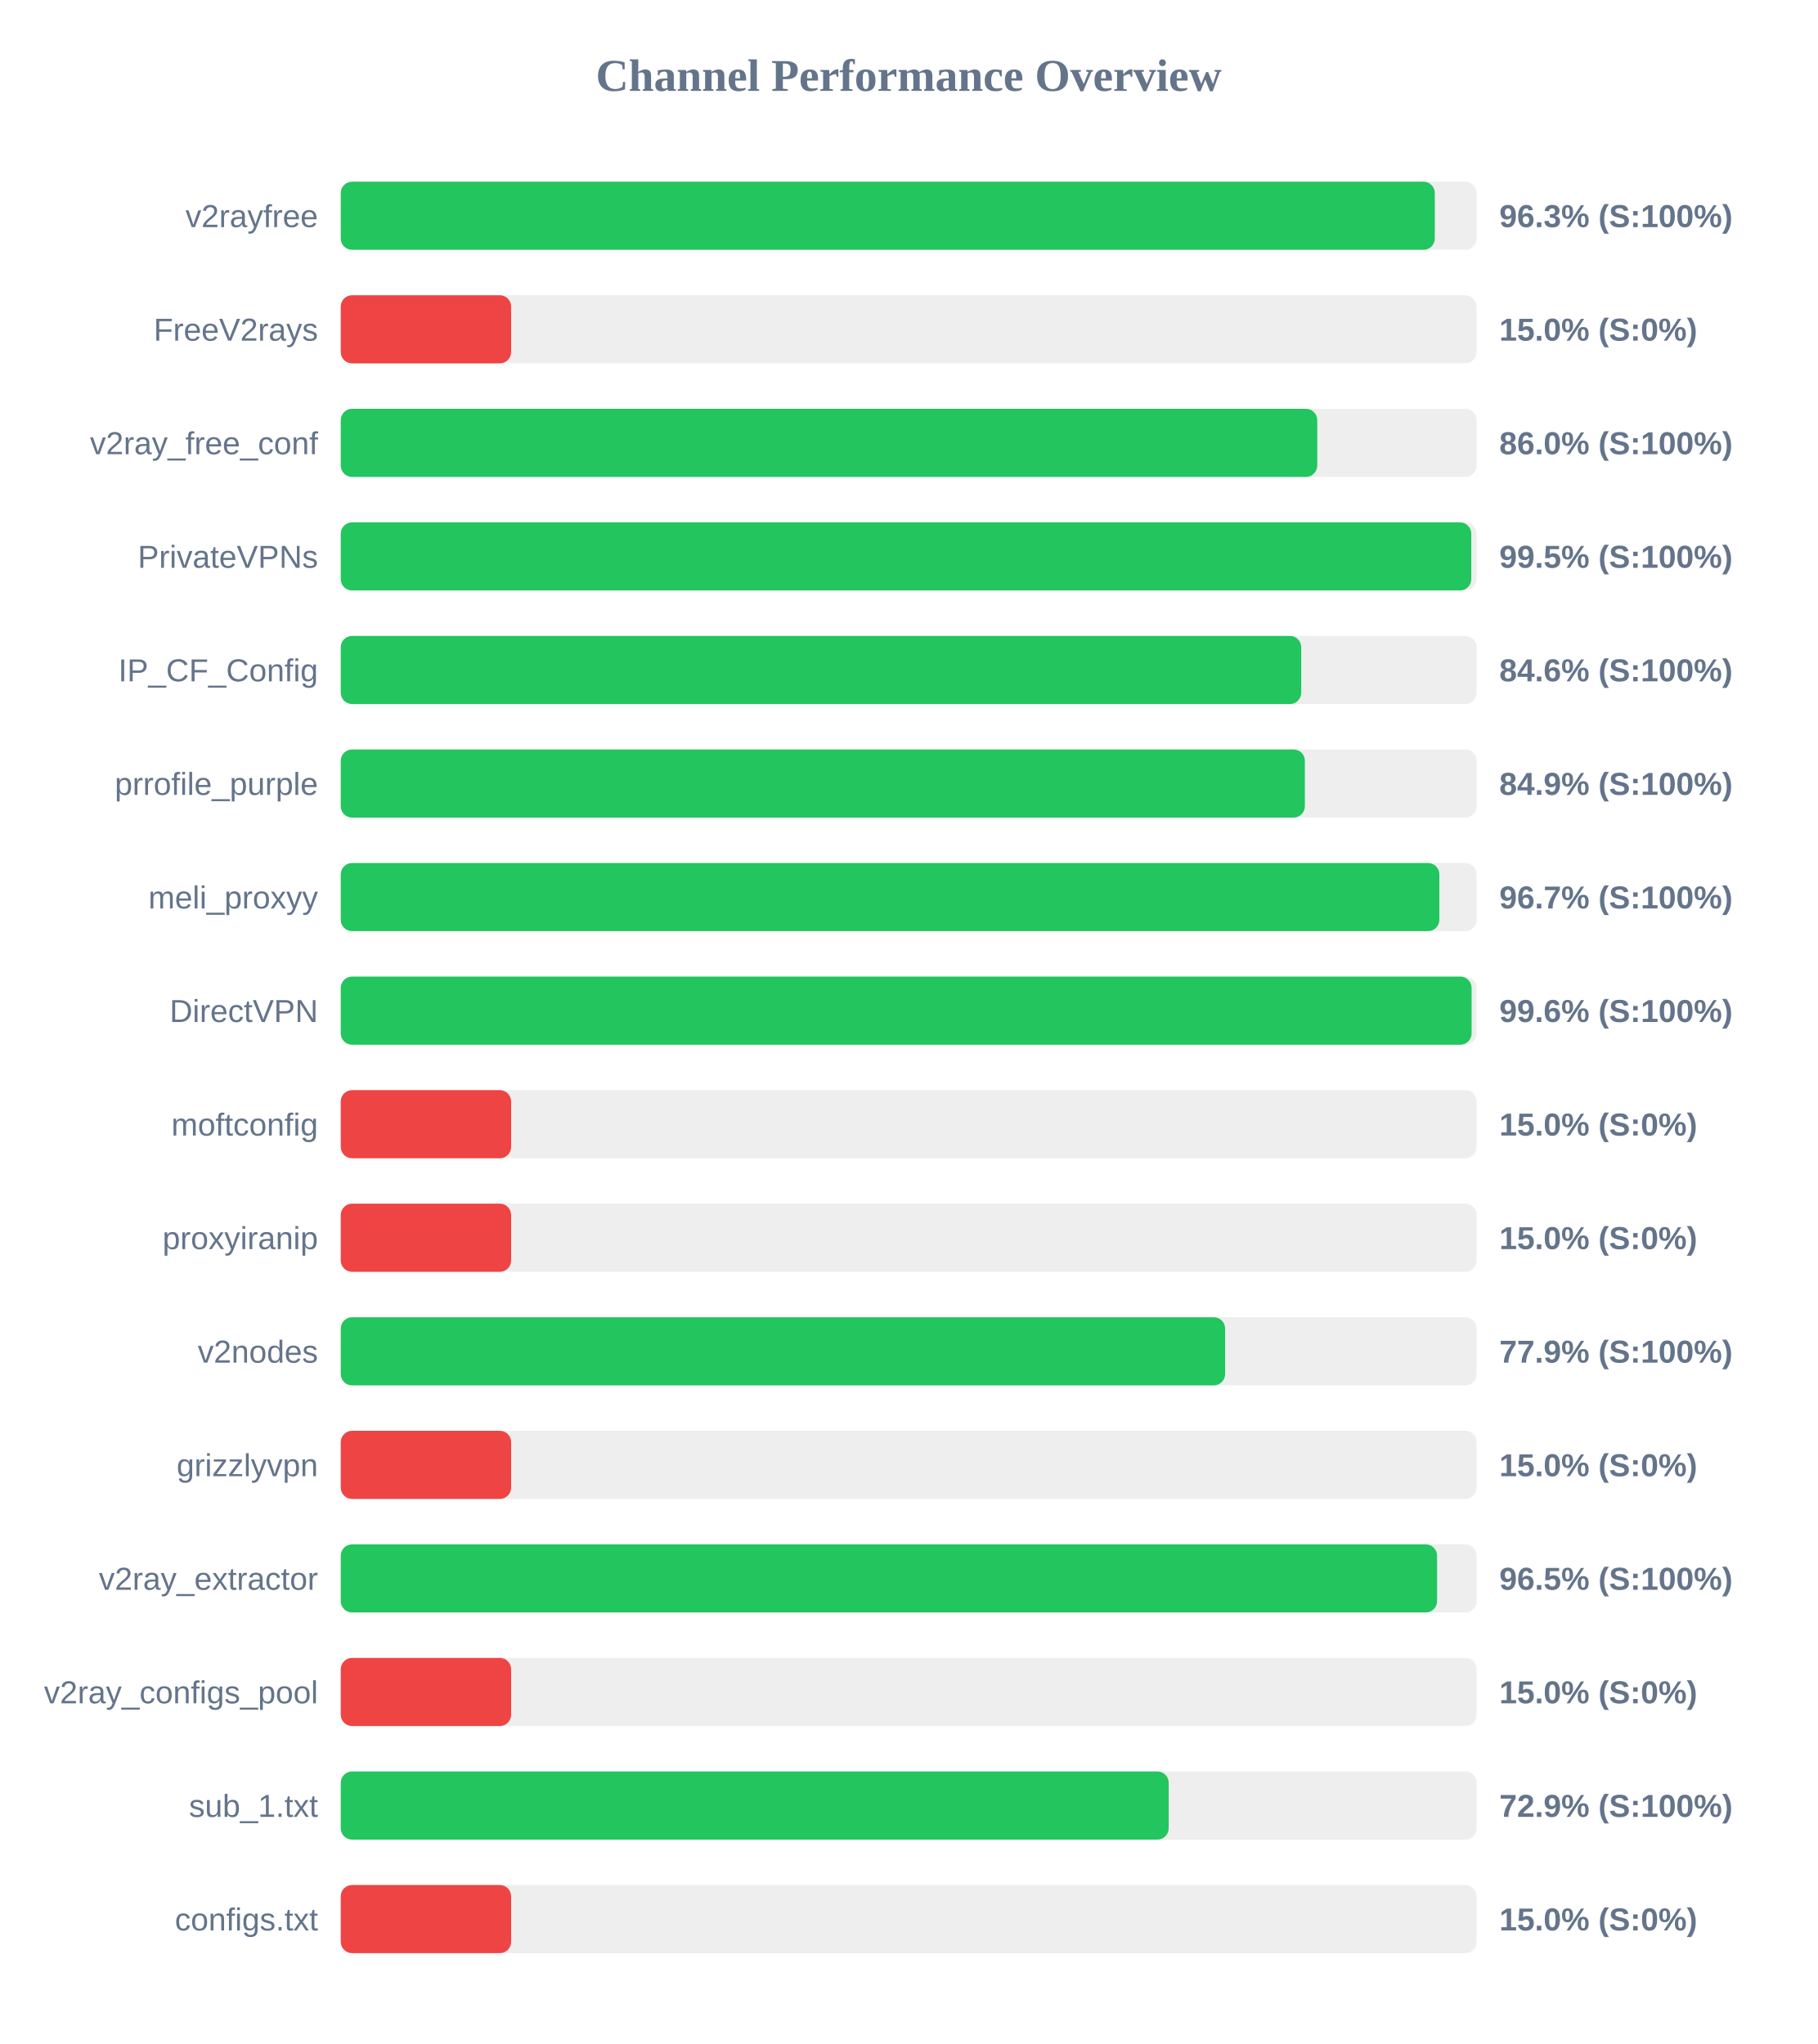
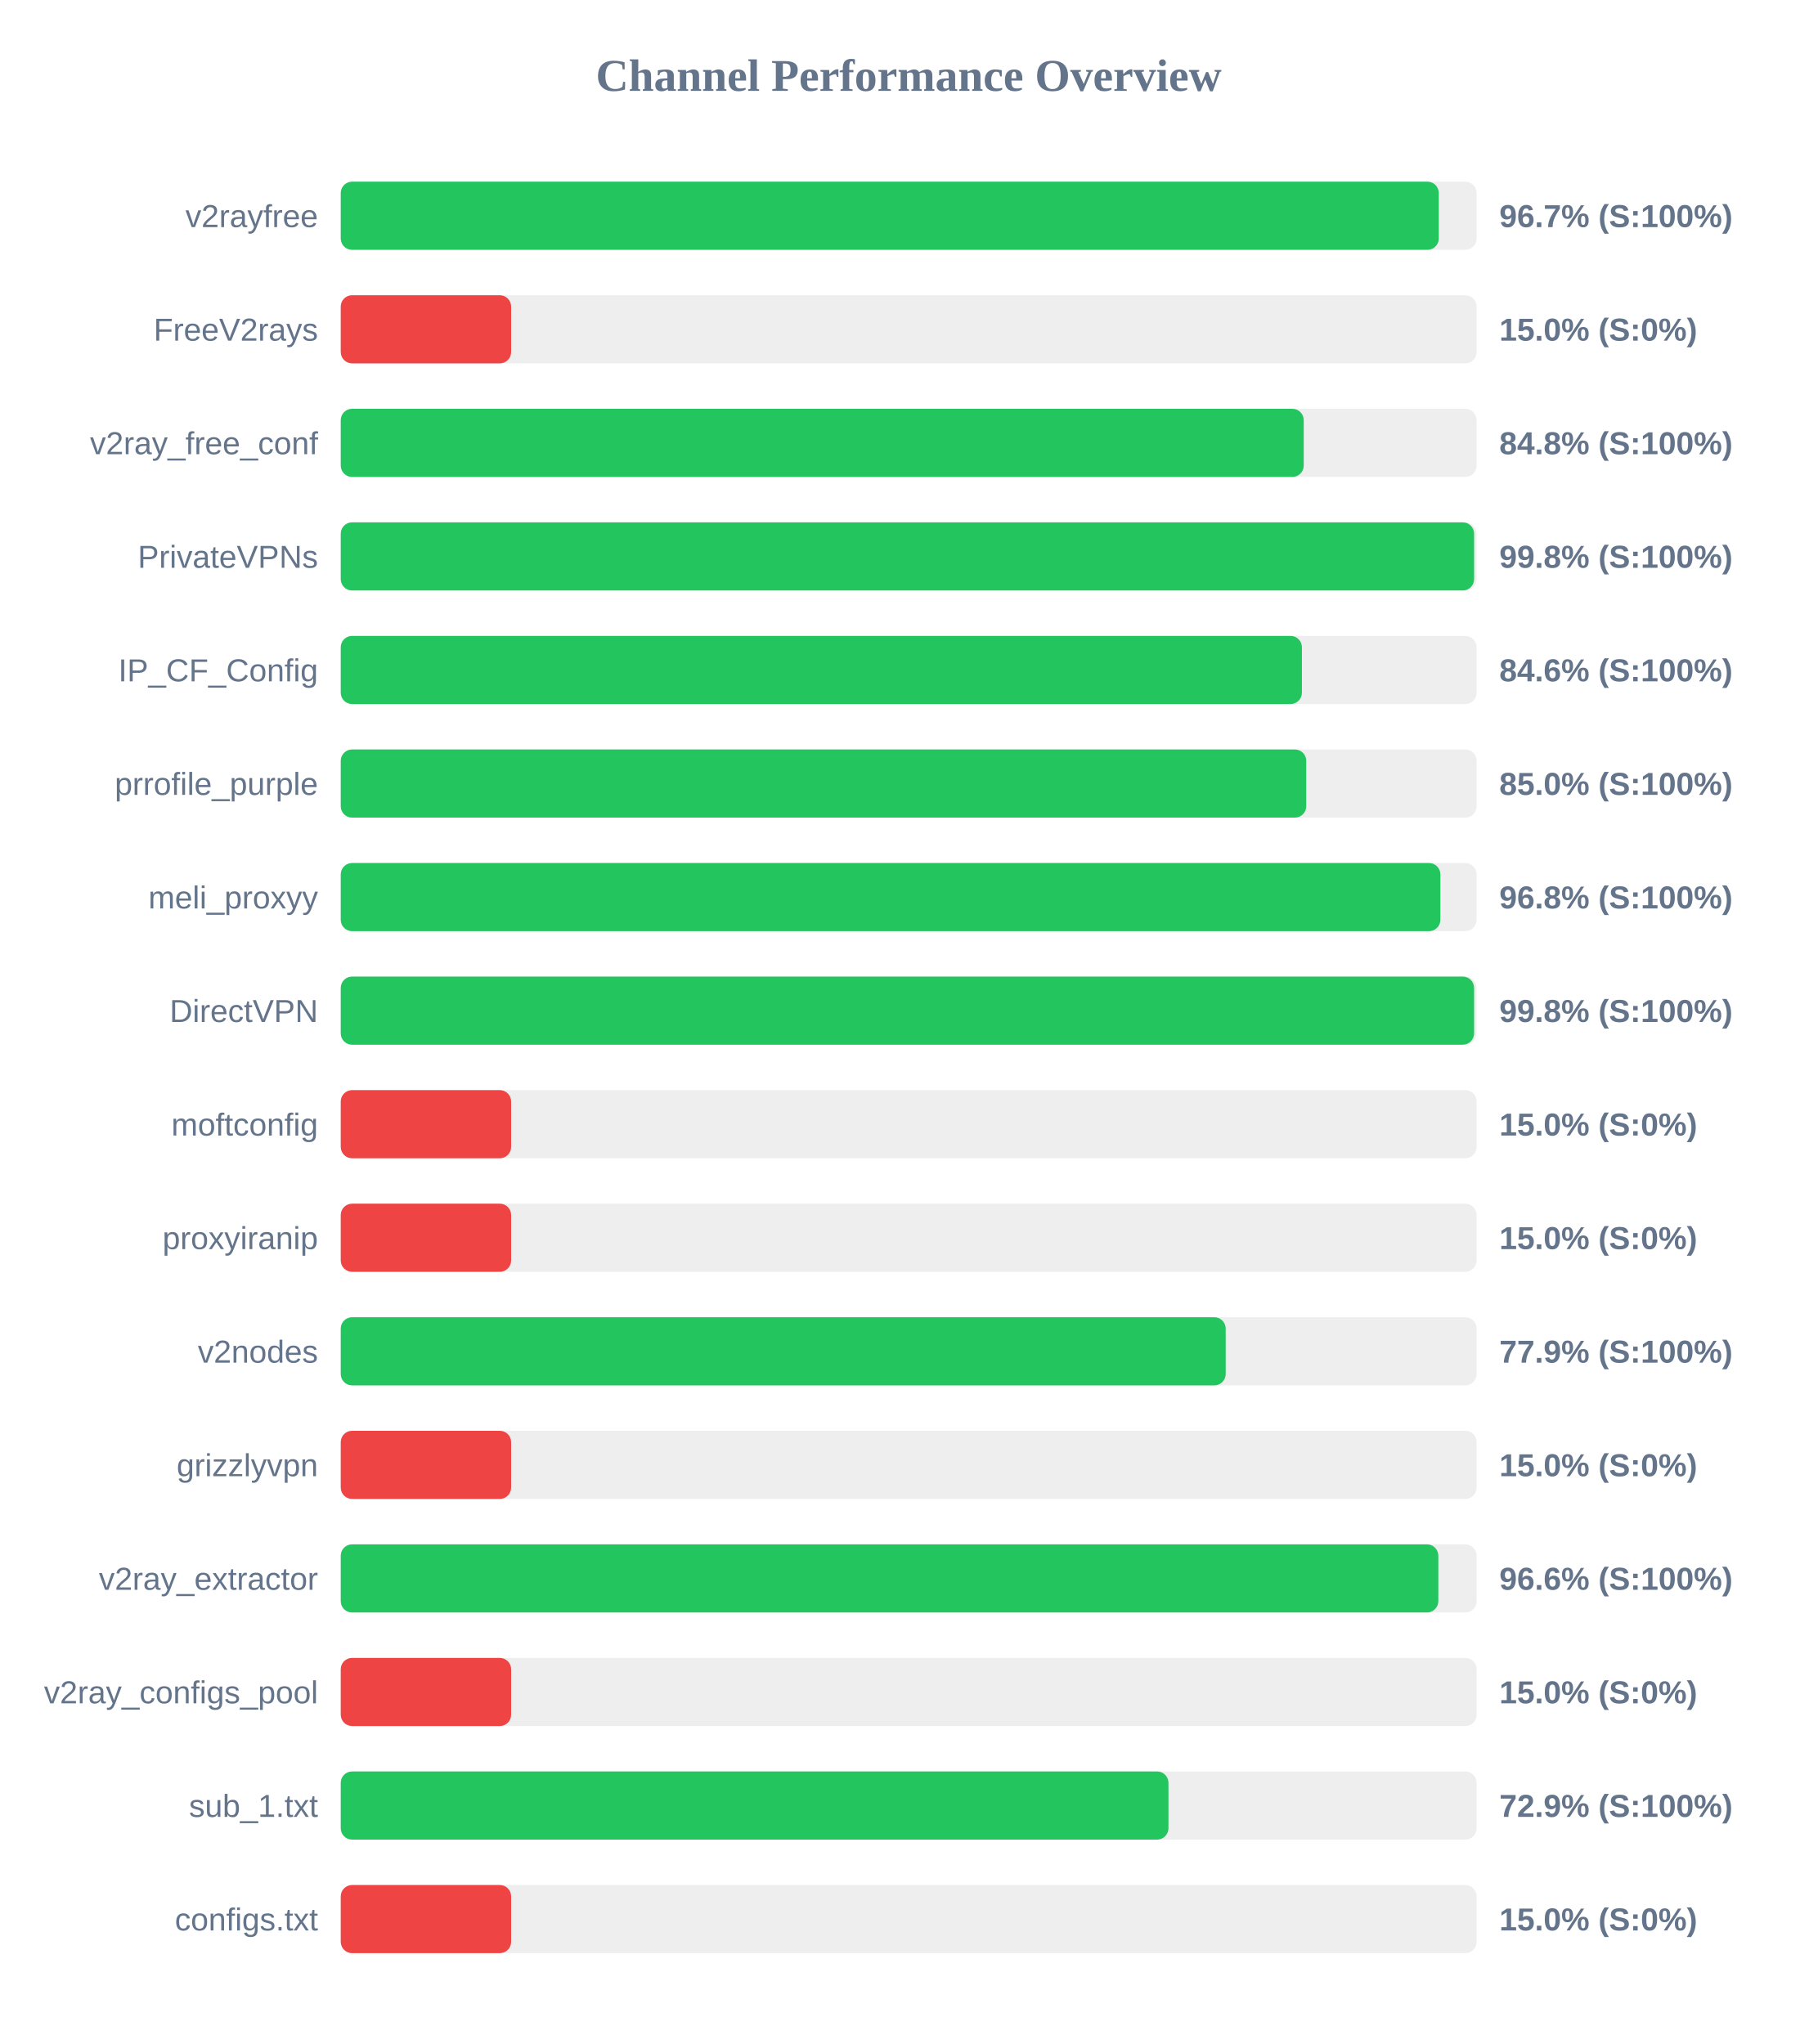
<svg xmlns="http://www.w3.org/2000/svg" width="800" height="900" version="1.1">
  <style>
        .row { font: 14px Arial; fill: #64748b; }
        .score { font: bold 14px Arial; fill: #64748b; }
    </style>
  <text x="400" y="40" text-anchor="middle" font-size="20px" font-weight="bold" fill="#64748b">Channel Performance Overview</text>
  <rect x="150" y="80" width="500" height="30" fill="#eee" rx="5" />
-   <rect x="150" y="80" width="481.6" height="30" fill="#22c55e" rx="5" />
+   <rect x="150" y="80" width="483.35" height="30" fill="#22c55e" rx="5" />
  <text x="140" y="100" text-anchor="end" class="row">v2rayfree</text>
-   <text x="660" y="100" text-anchor="start" class="score">96.3% (S:100%)</text>
+   <text x="660" y="100" text-anchor="start" class="score">96.7% (S:100%)</text>
  <rect x="150" y="130" width="500" height="30" fill="#eee" rx="5" />
  <rect x="150" y="130" width="75.0" height="30" fill="#ef4444" rx="5" />
  <text x="140" y="150" text-anchor="end" class="row">FreeV2rays</text>
  <text x="660" y="150" text-anchor="start" class="score">15.0% (S:0%)</text>
  <rect x="150" y="180" width="500" height="30" fill="#eee" rx="5" />
-   <rect x="150" y="180" width="429.85" height="30" fill="#22c55e" rx="5" />
+   <rect x="150" y="180" width="423.9" height="30" fill="#22c55e" rx="5" />
  <text x="140" y="200" text-anchor="end" class="row">v2ray_free_conf</text>
-   <text x="660" y="200" text-anchor="start" class="score">86.0% (S:100%)</text>
+   <text x="660" y="200" text-anchor="start" class="score">84.8% (S:100%)</text>
  <rect x="150" y="230" width="500" height="30" fill="#eee" rx="5" />
-   <rect x="150" y="230" width="497.65" height="30" fill="#22c55e" rx="5" />
+   <rect x="150" y="230" width="498.9" height="30" fill="#22c55e" rx="5" />
  <text x="140" y="250" text-anchor="end" class="row">PrivateVPNs</text>
-   <text x="660" y="250" text-anchor="start" class="score">99.5% (S:100%)</text>
+   <text x="660" y="250" text-anchor="start" class="score">99.8% (S:100%)</text>
  <rect x="150" y="280" width="500" height="30" fill="#eee" rx="5" />
-   <rect x="150" y="280" width="422.8" height="30" fill="#22c55e" rx="5" />
+   <rect x="150" y="280" width="423.1" height="30" fill="#22c55e" rx="5" />
  <text x="140" y="300" text-anchor="end" class="row">IP_CF_Config</text>
  <text x="660" y="300" text-anchor="start" class="score">84.6% (S:100%)</text>
  <rect x="150" y="330" width="500" height="30" fill="#eee" rx="5" />
-   <rect x="150" y="330" width="424.4" height="30" fill="#22c55e" rx="5" />
+   <rect x="150" y="330" width="425.0" height="30" fill="#22c55e" rx="5" />
  <text x="140" y="350" text-anchor="end" class="row">prrofile_purple</text>
-   <text x="660" y="350" text-anchor="start" class="score">84.9% (S:100%)</text>
+   <text x="660" y="350" text-anchor="start" class="score">85.0% (S:100%)</text>
  <rect x="150" y="380" width="500" height="30" fill="#eee" rx="5" />
-   <rect x="150" y="380" width="483.6" height="30" fill="#22c55e" rx="5" />
+   <rect x="150" y="380" width="484.05" height="30" fill="#22c55e" rx="5" />
  <text x="140" y="400" text-anchor="end" class="row">meli_proxyy</text>
-   <text x="660" y="400" text-anchor="start" class="score">96.7% (S:100%)</text>
+   <text x="660" y="400" text-anchor="start" class="score">96.8% (S:100%)</text>
  <rect x="150" y="430" width="500" height="30" fill="#eee" rx="5" />
-   <rect x="150" y="430" width="497.8" height="30" fill="#22c55e" rx="5" />
+   <rect x="150" y="430" width="498.9" height="30" fill="#22c55e" rx="5" />
  <text x="140" y="450" text-anchor="end" class="row">DirectVPN</text>
-   <text x="660" y="450" text-anchor="start" class="score">99.6% (S:100%)</text>
+   <text x="660" y="450" text-anchor="start" class="score">99.8% (S:100%)</text>
  <rect x="150" y="480" width="500" height="30" fill="#eee" rx="5" />
  <rect x="150" y="480" width="75.0" height="30" fill="#ef4444" rx="5" />
  <text x="140" y="500" text-anchor="end" class="row">moftconfig</text>
  <text x="660" y="500" text-anchor="start" class="score">15.0% (S:0%)</text>
  <rect x="150" y="530" width="500" height="30" fill="#eee" rx="5" />
  <rect x="150" y="530" width="75.0" height="30" fill="#ef4444" rx="5" />
  <text x="140" y="550" text-anchor="end" class="row">proxyiranip</text>
  <text x="660" y="550" text-anchor="start" class="score">15.0% (S:0%)</text>
  <rect x="150" y="580" width="500" height="30" fill="#eee" rx="5" />
-   <rect x="150" y="580" width="389.3" height="30" fill="#22c55e" rx="5" />
+   <rect x="150" y="580" width="389.55" height="30" fill="#22c55e" rx="5" />
  <text x="140" y="600" text-anchor="end" class="row">v2nodes</text>
  <text x="660" y="600" text-anchor="start" class="score">77.9% (S:100%)</text>
  <rect x="150" y="630" width="500" height="30" fill="#eee" rx="5" />
  <rect x="150" y="630" width="75.0" height="30" fill="#ef4444" rx="5" />
  <text x="140" y="650" text-anchor="end" class="row">grizzlyvpn</text>
  <text x="660" y="650" text-anchor="start" class="score">15.0% (S:0%)</text>
  <rect x="150" y="680" width="500" height="30" fill="#eee" rx="5" />
-   <rect x="150" y="680" width="482.6" height="30" fill="#22c55e" rx="5" />
+   <rect x="150" y="680" width="483.15" height="30" fill="#22c55e" rx="5" />
  <text x="140" y="700" text-anchor="end" class="row">v2ray_extractor</text>
-   <text x="660" y="700" text-anchor="start" class="score">96.5% (S:100%)</text>
+   <text x="660" y="700" text-anchor="start" class="score">96.6% (S:100%)</text>
  <rect x="150" y="730" width="500" height="30" fill="#eee" rx="5" />
  <rect x="150" y="730" width="75.0" height="30" fill="#ef4444" rx="5" />
  <text x="140" y="750" text-anchor="end" class="row">v2ray_configs_pool</text>
  <text x="660" y="750" text-anchor="start" class="score">15.0% (S:0%)</text>
  <rect x="150" y="780" width="500" height="30" fill="#eee" rx="5" />
-   <rect x="150" y="780" width="364.45" height="30" fill="#22c55e" rx="5" />
+   <rect x="150" y="780" width="364.35" height="30" fill="#22c55e" rx="5" />
  <text x="140" y="800" text-anchor="end" class="row">sub_1.txt</text>
  <text x="660" y="800" text-anchor="start" class="score">72.9% (S:100%)</text>
  <rect x="150" y="830" width="500" height="30" fill="#eee" rx="5" />
  <rect x="150" y="830" width="75.0" height="30" fill="#ef4444" rx="5" />
  <text x="140" y="850" text-anchor="end" class="row">configs.txt</text>
  <text x="660" y="850" text-anchor="start" class="score">15.0% (S:0%)</text>
</svg>
